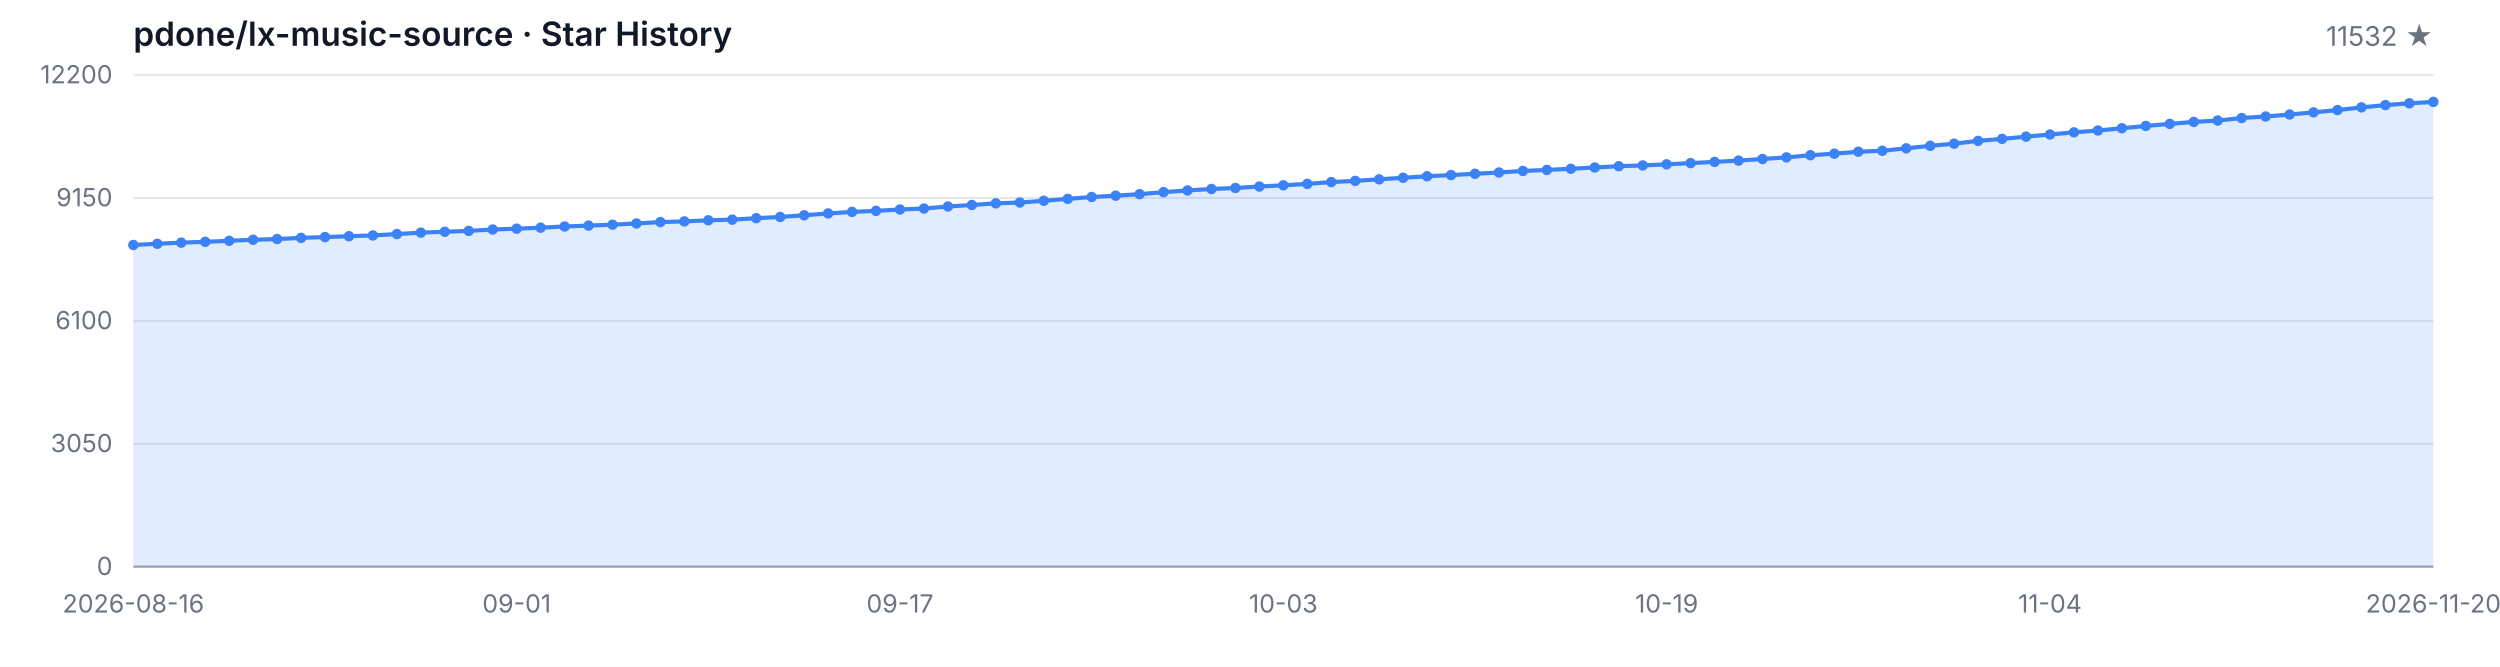
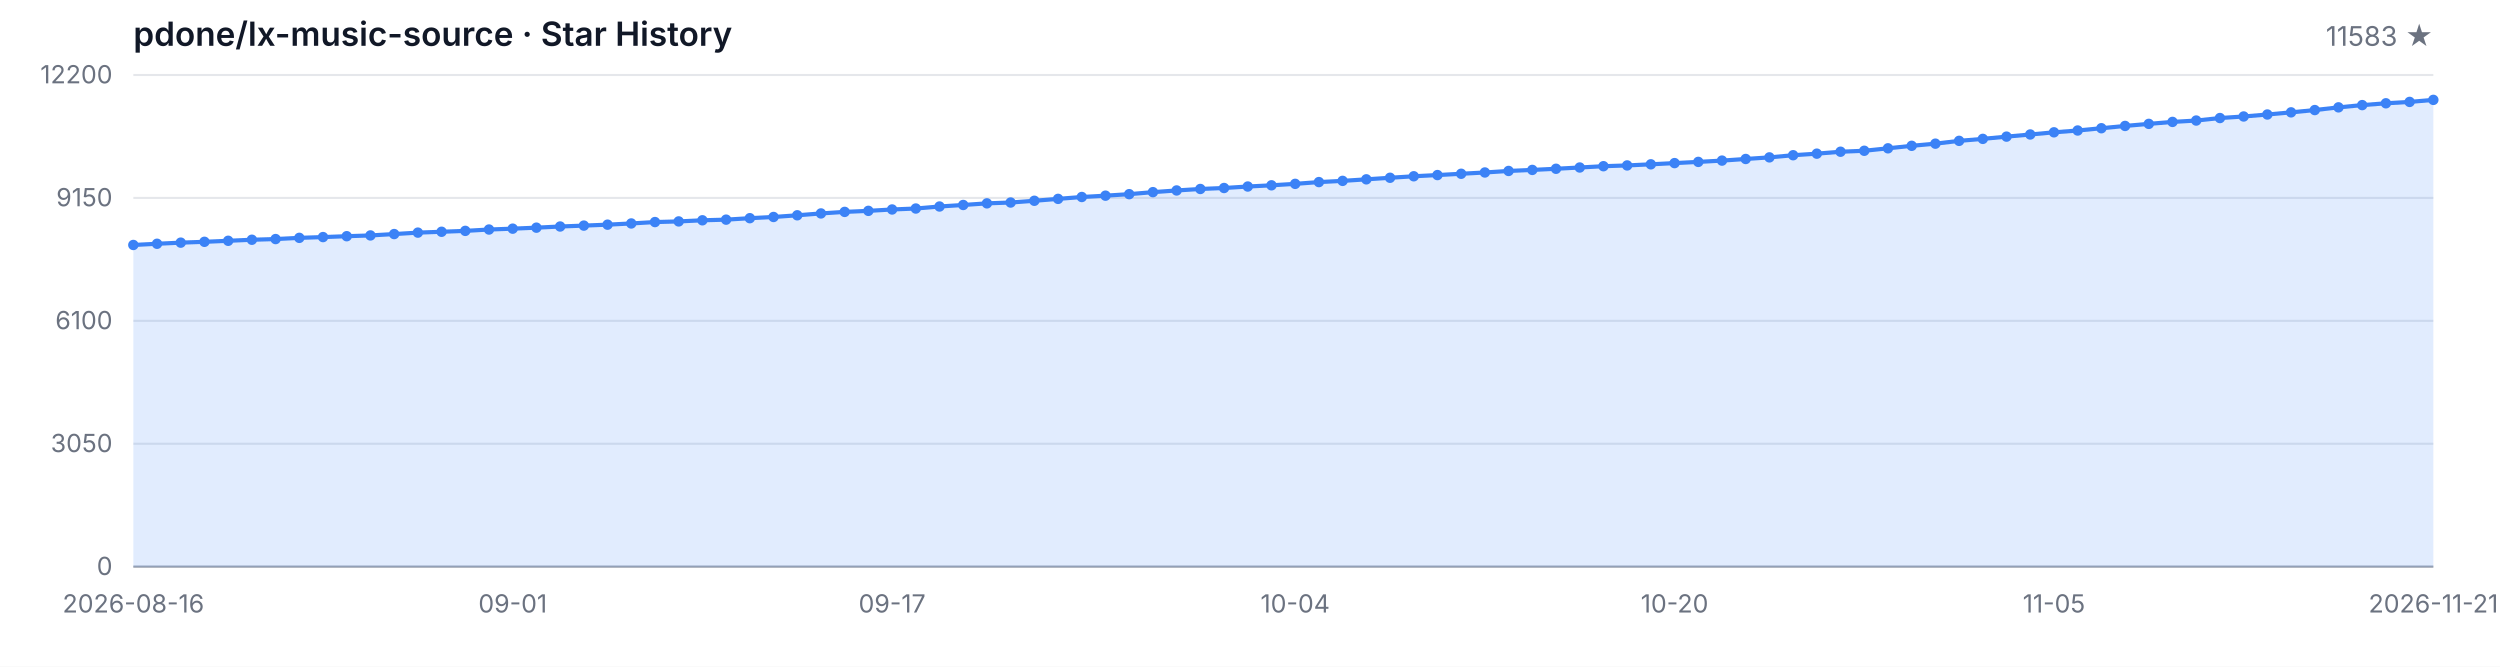
<svg xmlns="http://www.w3.org/2000/svg" width="1200" height="320" viewBox="0 0 1200 320" role="img" aria-label="Star History">
  <style>
  .bg { fill: #ffffff; }
  .grid { stroke: #e5e7eb; stroke-width: 1; }
  .axis { stroke: #9ca3af; stroke-width: 1; }
  .area { fill: rgba(59, 130, 246, 0.15); }
  .line { fill: none; stroke: #3b82f6; stroke-width: 2; stroke-linejoin: round; stroke-linecap: round; }
  .dot { fill: #3b82f6; }
  .tlabel { fill: #6b7280; font-family: -apple-system, BlinkMacSystemFont, 'Segoe UI', sans-serif; font-size: 12px; }
  .title { fill: #111827; font-family: -apple-system, BlinkMacSystemFont, 'Segoe UI', sans-serif; font-size: 16px; font-weight: 600; }
  .subtitle { fill: #6b7280; font-family: -apple-system, BlinkMacSystemFont, 'Segoe UI', sans-serif; font-size: 13px; }
  @media (prefers-color-scheme: dark) {
    .bg { fill: #0d1117; }
    .grid { stroke: #21262d; }
    .axis { stroke: #484f58; }
    .area { fill: rgba(58, 132, 255, 0.18); }
    .line { stroke: #58a6ff; }
    .dot { fill: #58a6ff; }
    .tlabel { fill: #8b949e; }
    .title { fill: #c9d1d9; }
    .subtitle { fill: #8b949e; }
  }
</style>
  <rect class="bg" width="1200" height="320" />
  <text class="title" x="64" y="22">pdone/lx-music-source · Star History</text>
-   <text class="subtitle" x="1168" y="22" text-anchor="end">11532 ★</text>
+   <text class="subtitle" x="1168" y="22" text-anchor="end">11583 ★</text>
  <line class="grid" x1="64" y1="272.00" x2="1168" y2="272.00" />
  <line class="grid" x1="64" y1="213.00" x2="1168" y2="213.00" />
  <line class="grid" x1="64" y1="154.00" x2="1168" y2="154.00" />
  <line class="grid" x1="64" y1="95.00" x2="1168" y2="95.00" />
  <line class="grid" x1="64" y1="36.00" x2="1168" y2="36.00" />
  <text class="tlabel" x="54" y="276.00" text-anchor="end">0</text>
  <text class="tlabel" x="54" y="217.00" text-anchor="end">3050</text>
  <text class="tlabel" x="54" y="158.00" text-anchor="end">6100</text>
  <text class="tlabel" x="54" y="99.00" text-anchor="end">9150</text>
  <text class="tlabel" x="54" y="40.00" text-anchor="end">12200</text>
  <line class="axis" x1="64" y1="272" x2="1168" y2="272" />
-   <path class="area" d="M 64.00 272.00 L 64.00 117.59 L 75.50 117.01 L 87.00 116.47 L 98.50 116.07 L 110.00 115.58 L 121.50 115.08 L 133.00 114.75 L 144.50 114.17 L 156.00 113.80 L 167.50 113.38 L 179.00 113.01 L 190.50 112.35 L 202.00 111.66 L 213.50 111.25 L 225.00 110.82 L 236.50 110.17 L 248.00 109.76 L 259.50 109.28 L 271.00 108.72 L 282.50 108.29 L 294.00 107.84 L 305.50 107.26 L 317.00 106.59 L 328.50 106.28 L 340.00 105.74 L 351.50 105.43 L 363.00 104.73 L 374.50 104.15 L 386.00 103.34 L 397.50 102.45 L 409.00 101.71 L 420.50 101.21 L 432.00 100.55 L 443.50 100.09 L 455.00 99.12 L 466.50 98.39 L 478.00 97.61 L 489.50 97.21 L 501.00 96.37 L 512.50 95.46 L 524.00 94.56 L 535.50 93.92 L 547.00 93.20 L 558.50 92.23 L 570.00 91.42 L 581.50 90.71 L 593.00 90.24 L 604.50 89.53 L 616.00 88.95 L 627.50 88.25 L 639.00 87.40 L 650.50 86.82 L 662.00 86.08 L 673.50 85.33 L 685.00 84.61 L 696.50 84.03 L 708.00 83.41 L 719.50 82.79 L 731.00 82.06 L 742.50 81.56 L 754.00 81.01 L 765.50 80.40 L 777.00 79.78 L 788.50 79.41 L 800.00 78.87 L 811.50 78.29 L 823.00 77.71 L 834.50 77.09 L 846.00 76.31 L 857.50 75.54 L 869.00 74.51 L 880.50 73.76 L 892.00 72.83 L 903.50 72.37 L 915.00 71.19 L 926.50 69.99 L 938.00 68.96 L 949.50 67.61 L 961.00 66.66 L 972.50 65.58 L 984.00 64.55 L 995.50 63.51 L 1007.00 62.64 L 1018.50 61.55 L 1030.00 60.45 L 1041.50 59.46 L 1053.00 58.52 L 1064.50 57.86 L 1076.00 56.66 L 1087.50 55.91 L 1099.00 54.96 L 1110.50 53.93 L 1122.00 52.83 L 1133.50 51.53 L 1145.00 50.45 L 1156.50 49.58 L 1168.00 48.92 L 1168.00 272.00 Z" />
-   <path class="line" d="M 64.00 117.59 L 75.50 117.01 L 87.00 116.47 L 98.50 116.07 L 110.00 115.58 L 121.50 115.08 L 133.00 114.75 L 144.50 114.17 L 156.00 113.80 L 167.50 113.38 L 179.00 113.01 L 190.50 112.35 L 202.00 111.66 L 213.50 111.25 L 225.00 110.82 L 236.50 110.17 L 248.00 109.76 L 259.50 109.28 L 271.00 108.72 L 282.50 108.29 L 294.00 107.84 L 305.50 107.26 L 317.00 106.59 L 328.50 106.28 L 340.00 105.74 L 351.50 105.43 L 363.00 104.73 L 374.50 104.15 L 386.00 103.34 L 397.50 102.45 L 409.00 101.71 L 420.50 101.21 L 432.00 100.55 L 443.50 100.09 L 455.00 99.12 L 466.50 98.39 L 478.00 97.61 L 489.50 97.21 L 501.00 96.37 L 512.50 95.46 L 524.00 94.56 L 535.50 93.92 L 547.00 93.20 L 558.50 92.23 L 570.00 91.42 L 581.50 90.71 L 593.00 90.24 L 604.50 89.53 L 616.00 88.95 L 627.50 88.25 L 639.00 87.40 L 650.50 86.82 L 662.00 86.08 L 673.50 85.33 L 685.00 84.61 L 696.50 84.03 L 708.00 83.41 L 719.50 82.79 L 731.00 82.06 L 742.50 81.56 L 754.00 81.01 L 765.50 80.40 L 777.00 79.78 L 788.50 79.41 L 800.00 78.87 L 811.50 78.29 L 823.00 77.71 L 834.50 77.09 L 846.00 76.31 L 857.50 75.54 L 869.00 74.51 L 880.50 73.76 L 892.00 72.83 L 903.50 72.37 L 915.00 71.19 L 926.50 69.99 L 938.00 68.96 L 949.50 67.61 L 961.00 66.66 L 972.50 65.58 L 984.00 64.55 L 995.50 63.51 L 1007.00 62.64 L 1018.50 61.55 L 1030.00 60.45 L 1041.50 59.46 L 1053.00 58.52 L 1064.50 57.86 L 1076.00 56.66 L 1087.50 55.91 L 1099.00 54.96 L 1110.50 53.93 L 1122.00 52.83 L 1133.50 51.53 L 1145.00 50.45 L 1156.50 49.58 L 1168.00 48.92" />
+   <path class="area" d="M 64.00 272.00 L 64.00 117.59 L 75.38 117.01 L 86.76 116.47 L 98.14 116.07 L 109.53 115.58 L 120.91 115.08 L 132.29 114.75 L 143.67 114.17 L 155.05 113.80 L 166.43 113.38 L 177.81 113.01 L 189.20 112.35 L 200.58 111.66 L 211.96 111.25 L 223.34 110.82 L 234.72 110.17 L 246.10 109.76 L 257.48 109.28 L 268.87 108.72 L 280.25 108.29 L 291.63 107.84 L 303.01 107.26 L 314.39 106.59 L 325.77 106.28 L 337.15 105.74 L 348.54 105.43 L 359.92 104.73 L 371.30 104.15 L 382.68 103.34 L 394.06 102.45 L 405.44 101.71 L 416.82 101.21 L 428.21 100.55 L 439.59 100.09 L 450.97 99.12 L 462.35 98.39 L 473.73 97.61 L 485.11 97.21 L 496.49 96.37 L 507.88 95.46 L 519.26 94.56 L 530.64 93.92 L 542.02 93.20 L 553.40 92.23 L 564.78 91.42 L 576.16 90.71 L 587.55 90.24 L 598.93 89.53 L 610.31 88.95 L 621.69 88.25 L 633.07 87.40 L 644.45 86.82 L 655.84 86.08 L 667.22 85.33 L 678.60 84.61 L 689.98 84.03 L 701.36 83.41 L 712.74 82.79 L 724.12 82.06 L 735.51 81.56 L 746.89 81.01 L 758.27 80.40 L 769.65 79.78 L 781.03 79.41 L 792.41 78.87 L 803.79 78.29 L 815.18 77.71 L 826.56 77.09 L 837.94 76.31 L 849.32 75.54 L 860.70 74.51 L 872.08 73.76 L 883.46 72.83 L 894.85 72.37 L 906.23 71.19 L 917.61 69.99 L 928.99 68.96 L 940.37 67.61 L 951.75 66.66 L 963.13 65.58 L 974.52 64.55 L 985.90 63.51 L 997.28 62.64 L 1008.66 61.55 L 1020.04 60.45 L 1031.42 59.46 L 1042.80 58.52 L 1054.19 57.86 L 1065.57 56.66 L 1076.95 55.91 L 1088.33 54.96 L 1099.71 53.93 L 1111.09 52.83 L 1122.47 51.53 L 1133.86 50.45 L 1145.24 49.58 L 1156.62 48.92 L 1168.00 47.94 L 1168.00 272.00 Z" />
+   <path class="line" d="M 64.00 117.59 L 75.38 117.01 L 86.76 116.47 L 98.14 116.07 L 109.53 115.58 L 120.91 115.08 L 132.29 114.75 L 143.67 114.17 L 155.05 113.80 L 166.43 113.38 L 177.81 113.01 L 189.20 112.35 L 200.58 111.66 L 211.96 111.25 L 223.34 110.82 L 234.72 110.17 L 246.10 109.76 L 257.48 109.28 L 268.87 108.72 L 280.25 108.29 L 291.63 107.84 L 303.01 107.26 L 314.39 106.59 L 325.77 106.28 L 337.15 105.74 L 348.54 105.43 L 359.92 104.73 L 371.30 104.15 L 382.68 103.34 L 394.06 102.45 L 405.44 101.71 L 416.82 101.21 L 428.21 100.55 L 439.59 100.09 L 450.97 99.12 L 462.35 98.39 L 473.73 97.61 L 485.11 97.21 L 496.49 96.37 L 507.88 95.46 L 519.26 94.56 L 530.64 93.92 L 542.02 93.20 L 553.40 92.23 L 564.78 91.42 L 576.16 90.71 L 587.55 90.24 L 598.93 89.53 L 610.31 88.95 L 621.69 88.25 L 633.07 87.40 L 644.45 86.82 L 655.84 86.08 L 667.22 85.33 L 678.60 84.61 L 689.98 84.03 L 701.36 83.41 L 712.74 82.79 L 724.12 82.06 L 735.51 81.56 L 746.89 81.01 L 758.27 80.40 L 769.65 79.78 L 781.03 79.41 L 792.41 78.87 L 803.79 78.29 L 815.18 77.71 L 826.56 77.09 L 837.94 76.31 L 849.32 75.54 L 860.70 74.51 L 872.08 73.76 L 883.46 72.83 L 894.85 72.37 L 906.23 71.19 L 917.61 69.99 L 928.99 68.96 L 940.37 67.61 L 951.75 66.66 L 963.13 65.58 L 974.52 64.55 L 985.90 63.51 L 997.28 62.64 L 1008.66 61.55 L 1020.04 60.45 L 1031.42 59.46 L 1042.80 58.52 L 1054.19 57.86 L 1065.57 56.66 L 1076.95 55.91 L 1088.33 54.96 L 1099.71 53.93 L 1111.09 52.83 L 1122.47 51.53 L 1133.86 50.45 L 1145.24 49.58 L 1156.62 48.92 L 1168.00 47.94" />
  <circle class="dot" cx="64.00" cy="117.59" r="2.5" />
-   <circle class="dot" cx="75.50" cy="117.01" r="2.5" />
-   <circle class="dot" cx="87.00" cy="116.47" r="2.5" />
-   <circle class="dot" cx="98.50" cy="116.07" r="2.5" />
-   <circle class="dot" cx="110.00" cy="115.58" r="2.5" />
-   <circle class="dot" cx="121.50" cy="115.08" r="2.5" />
-   <circle class="dot" cx="133.00" cy="114.75" r="2.5" />
-   <circle class="dot" cx="144.50" cy="114.17" r="2.5" />
-   <circle class="dot" cx="156.00" cy="113.80" r="2.5" />
-   <circle class="dot" cx="167.50" cy="113.38" r="2.5" />
-   <circle class="dot" cx="179.00" cy="113.01" r="2.5" />
-   <circle class="dot" cx="190.50" cy="112.35" r="2.5" />
-   <circle class="dot" cx="202.00" cy="111.66" r="2.5" />
-   <circle class="dot" cx="213.50" cy="111.25" r="2.5" />
-   <circle class="dot" cx="225.00" cy="110.82" r="2.5" />
-   <circle class="dot" cx="236.50" cy="110.17" r="2.5" />
-   <circle class="dot" cx="248.00" cy="109.76" r="2.5" />
-   <circle class="dot" cx="259.50" cy="109.28" r="2.5" />
-   <circle class="dot" cx="271.00" cy="108.72" r="2.5" />
-   <circle class="dot" cx="282.50" cy="108.29" r="2.5" />
-   <circle class="dot" cx="294.00" cy="107.84" r="2.5" />
-   <circle class="dot" cx="305.50" cy="107.26" r="2.5" />
-   <circle class="dot" cx="317.00" cy="106.59" r="2.5" />
-   <circle class="dot" cx="328.50" cy="106.28" r="2.5" />
-   <circle class="dot" cx="340.00" cy="105.74" r="2.5" />
-   <circle class="dot" cx="351.50" cy="105.43" r="2.5" />
-   <circle class="dot" cx="363.00" cy="104.73" r="2.5" />
-   <circle class="dot" cx="374.50" cy="104.15" r="2.5" />
-   <circle class="dot" cx="386.00" cy="103.34" r="2.5" />
-   <circle class="dot" cx="397.50" cy="102.45" r="2.5" />
-   <circle class="dot" cx="409.00" cy="101.71" r="2.5" />
-   <circle class="dot" cx="420.50" cy="101.21" r="2.5" />
-   <circle class="dot" cx="432.00" cy="100.55" r="2.5" />
-   <circle class="dot" cx="443.50" cy="100.09" r="2.5" />
-   <circle class="dot" cx="455.00" cy="99.12" r="2.5" />
-   <circle class="dot" cx="466.50" cy="98.39" r="2.5" />
-   <circle class="dot" cx="478.00" cy="97.61" r="2.5" />
-   <circle class="dot" cx="489.50" cy="97.21" r="2.5" />
-   <circle class="dot" cx="501.00" cy="96.37" r="2.5" />
-   <circle class="dot" cx="512.50" cy="95.46" r="2.5" />
-   <circle class="dot" cx="524.00" cy="94.56" r="2.5" />
-   <circle class="dot" cx="535.50" cy="93.92" r="2.5" />
-   <circle class="dot" cx="547.00" cy="93.20" r="2.5" />
-   <circle class="dot" cx="558.50" cy="92.23" r="2.5" />
-   <circle class="dot" cx="570.00" cy="91.42" r="2.5" />
-   <circle class="dot" cx="581.50" cy="90.71" r="2.5" />
-   <circle class="dot" cx="593.00" cy="90.24" r="2.5" />
-   <circle class="dot" cx="604.50" cy="89.53" r="2.5" />
-   <circle class="dot" cx="616.00" cy="88.95" r="2.5" />
-   <circle class="dot" cx="627.50" cy="88.25" r="2.5" />
-   <circle class="dot" cx="639.00" cy="87.40" r="2.5" />
-   <circle class="dot" cx="650.50" cy="86.82" r="2.5" />
-   <circle class="dot" cx="662.00" cy="86.08" r="2.5" />
-   <circle class="dot" cx="673.50" cy="85.33" r="2.5" />
-   <circle class="dot" cx="685.00" cy="84.61" r="2.5" />
-   <circle class="dot" cx="696.50" cy="84.03" r="2.5" />
-   <circle class="dot" cx="708.00" cy="83.41" r="2.5" />
-   <circle class="dot" cx="719.50" cy="82.79" r="2.5" />
-   <circle class="dot" cx="731.00" cy="82.06" r="2.5" />
-   <circle class="dot" cx="742.50" cy="81.56" r="2.5" />
-   <circle class="dot" cx="754.00" cy="81.01" r="2.5" />
-   <circle class="dot" cx="765.50" cy="80.40" r="2.5" />
-   <circle class="dot" cx="777.00" cy="79.78" r="2.5" />
-   <circle class="dot" cx="788.50" cy="79.41" r="2.5" />
-   <circle class="dot" cx="800.00" cy="78.87" r="2.5" />
-   <circle class="dot" cx="811.50" cy="78.29" r="2.5" />
-   <circle class="dot" cx="823.00" cy="77.71" r="2.5" />
-   <circle class="dot" cx="834.50" cy="77.09" r="2.5" />
-   <circle class="dot" cx="846.00" cy="76.31" r="2.5" />
-   <circle class="dot" cx="857.50" cy="75.54" r="2.5" />
-   <circle class="dot" cx="869.00" cy="74.51" r="2.5" />
-   <circle class="dot" cx="880.50" cy="73.76" r="2.5" />
-   <circle class="dot" cx="892.00" cy="72.83" r="2.5" />
-   <circle class="dot" cx="903.50" cy="72.37" r="2.5" />
-   <circle class="dot" cx="915.00" cy="71.19" r="2.5" />
-   <circle class="dot" cx="926.50" cy="69.99" r="2.5" />
-   <circle class="dot" cx="938.00" cy="68.96" r="2.5" />
-   <circle class="dot" cx="949.50" cy="67.61" r="2.5" />
-   <circle class="dot" cx="961.00" cy="66.66" r="2.5" />
-   <circle class="dot" cx="972.50" cy="65.58" r="2.5" />
-   <circle class="dot" cx="984.00" cy="64.55" r="2.5" />
-   <circle class="dot" cx="995.50" cy="63.51" r="2.5" />
-   <circle class="dot" cx="1007.00" cy="62.64" r="2.5" />
-   <circle class="dot" cx="1018.50" cy="61.55" r="2.5" />
-   <circle class="dot" cx="1030.00" cy="60.45" r="2.5" />
-   <circle class="dot" cx="1041.50" cy="59.46" r="2.5" />
-   <circle class="dot" cx="1053.00" cy="58.52" r="2.5" />
-   <circle class="dot" cx="1064.50" cy="57.86" r="2.5" />
-   <circle class="dot" cx="1076.00" cy="56.66" r="2.5" />
-   <circle class="dot" cx="1087.50" cy="55.91" r="2.5" />
-   <circle class="dot" cx="1099.00" cy="54.96" r="2.5" />
-   <circle class="dot" cx="1110.50" cy="53.93" r="2.5" />
-   <circle class="dot" cx="1122.00" cy="52.83" r="2.5" />
-   <circle class="dot" cx="1133.50" cy="51.53" r="2.5" />
-   <circle class="dot" cx="1145.00" cy="50.45" r="2.5" />
-   <circle class="dot" cx="1156.50" cy="49.58" r="2.5" />
-   <circle class="dot" cx="1168.00" cy="48.92" r="2.5" />
+   <circle class="dot" cx="75.38" cy="117.01" r="2.5" />
+   <circle class="dot" cx="86.76" cy="116.47" r="2.5" />
+   <circle class="dot" cx="98.14" cy="116.07" r="2.5" />
+   <circle class="dot" cx="109.53" cy="115.58" r="2.5" />
+   <circle class="dot" cx="120.91" cy="115.08" r="2.5" />
+   <circle class="dot" cx="132.29" cy="114.75" r="2.5" />
+   <circle class="dot" cx="143.67" cy="114.17" r="2.5" />
+   <circle class="dot" cx="155.05" cy="113.80" r="2.5" />
+   <circle class="dot" cx="166.43" cy="113.38" r="2.5" />
+   <circle class="dot" cx="177.81" cy="113.01" r="2.5" />
+   <circle class="dot" cx="189.20" cy="112.35" r="2.5" />
+   <circle class="dot" cx="200.58" cy="111.66" r="2.5" />
+   <circle class="dot" cx="211.96" cy="111.25" r="2.5" />
+   <circle class="dot" cx="223.34" cy="110.82" r="2.5" />
+   <circle class="dot" cx="234.72" cy="110.17" r="2.5" />
+   <circle class="dot" cx="246.10" cy="109.76" r="2.5" />
+   <circle class="dot" cx="257.48" cy="109.28" r="2.5" />
+   <circle class="dot" cx="268.87" cy="108.72" r="2.5" />
+   <circle class="dot" cx="280.25" cy="108.29" r="2.5" />
+   <circle class="dot" cx="291.63" cy="107.84" r="2.5" />
+   <circle class="dot" cx="303.01" cy="107.26" r="2.5" />
+   <circle class="dot" cx="314.39" cy="106.59" r="2.5" />
+   <circle class="dot" cx="325.77" cy="106.28" r="2.5" />
+   <circle class="dot" cx="337.15" cy="105.74" r="2.5" />
+   <circle class="dot" cx="348.54" cy="105.43" r="2.5" />
+   <circle class="dot" cx="359.92" cy="104.73" r="2.5" />
+   <circle class="dot" cx="371.30" cy="104.15" r="2.5" />
+   <circle class="dot" cx="382.68" cy="103.34" r="2.5" />
+   <circle class="dot" cx="394.06" cy="102.45" r="2.5" />
+   <circle class="dot" cx="405.44" cy="101.71" r="2.5" />
+   <circle class="dot" cx="416.82" cy="101.21" r="2.5" />
+   <circle class="dot" cx="428.21" cy="100.55" r="2.5" />
+   <circle class="dot" cx="439.59" cy="100.09" r="2.5" />
+   <circle class="dot" cx="450.97" cy="99.12" r="2.5" />
+   <circle class="dot" cx="462.35" cy="98.39" r="2.5" />
+   <circle class="dot" cx="473.73" cy="97.61" r="2.5" />
+   <circle class="dot" cx="485.11" cy="97.21" r="2.5" />
+   <circle class="dot" cx="496.49" cy="96.37" r="2.5" />
+   <circle class="dot" cx="507.88" cy="95.46" r="2.5" />
+   <circle class="dot" cx="519.26" cy="94.56" r="2.5" />
+   <circle class="dot" cx="530.64" cy="93.92" r="2.5" />
+   <circle class="dot" cx="542.02" cy="93.20" r="2.5" />
+   <circle class="dot" cx="553.40" cy="92.23" r="2.5" />
+   <circle class="dot" cx="564.78" cy="91.42" r="2.5" />
+   <circle class="dot" cx="576.16" cy="90.71" r="2.5" />
+   <circle class="dot" cx="587.55" cy="90.24" r="2.5" />
+   <circle class="dot" cx="598.93" cy="89.53" r="2.5" />
+   <circle class="dot" cx="610.31" cy="88.95" r="2.5" />
+   <circle class="dot" cx="621.69" cy="88.25" r="2.5" />
+   <circle class="dot" cx="633.07" cy="87.40" r="2.5" />
+   <circle class="dot" cx="644.45" cy="86.82" r="2.5" />
+   <circle class="dot" cx="655.84" cy="86.08" r="2.5" />
+   <circle class="dot" cx="667.22" cy="85.33" r="2.5" />
+   <circle class="dot" cx="678.60" cy="84.61" r="2.5" />
+   <circle class="dot" cx="689.98" cy="84.03" r="2.5" />
+   <circle class="dot" cx="701.36" cy="83.41" r="2.5" />
+   <circle class="dot" cx="712.74" cy="82.79" r="2.5" />
+   <circle class="dot" cx="724.12" cy="82.06" r="2.5" />
+   <circle class="dot" cx="735.51" cy="81.56" r="2.5" />
+   <circle class="dot" cx="746.89" cy="81.01" r="2.5" />
+   <circle class="dot" cx="758.27" cy="80.40" r="2.5" />
+   <circle class="dot" cx="769.65" cy="79.78" r="2.5" />
+   <circle class="dot" cx="781.03" cy="79.41" r="2.5" />
+   <circle class="dot" cx="792.41" cy="78.87" r="2.5" />
+   <circle class="dot" cx="803.79" cy="78.29" r="2.5" />
+   <circle class="dot" cx="815.18" cy="77.71" r="2.5" />
+   <circle class="dot" cx="826.56" cy="77.09" r="2.5" />
+   <circle class="dot" cx="837.94" cy="76.31" r="2.5" />
+   <circle class="dot" cx="849.32" cy="75.54" r="2.5" />
+   <circle class="dot" cx="860.70" cy="74.51" r="2.5" />
+   <circle class="dot" cx="872.08" cy="73.76" r="2.5" />
+   <circle class="dot" cx="883.46" cy="72.83" r="2.5" />
+   <circle class="dot" cx="894.85" cy="72.37" r="2.5" />
+   <circle class="dot" cx="906.23" cy="71.19" r="2.5" />
+   <circle class="dot" cx="917.61" cy="69.99" r="2.5" />
+   <circle class="dot" cx="928.99" cy="68.96" r="2.5" />
+   <circle class="dot" cx="940.37" cy="67.61" r="2.5" />
+   <circle class="dot" cx="951.75" cy="66.66" r="2.5" />
+   <circle class="dot" cx="963.13" cy="65.58" r="2.5" />
+   <circle class="dot" cx="974.52" cy="64.55" r="2.5" />
+   <circle class="dot" cx="985.90" cy="63.51" r="2.5" />
+   <circle class="dot" cx="997.28" cy="62.64" r="2.5" />
+   <circle class="dot" cx="1008.66" cy="61.55" r="2.5" />
+   <circle class="dot" cx="1020.04" cy="60.45" r="2.5" />
+   <circle class="dot" cx="1031.42" cy="59.46" r="2.5" />
+   <circle class="dot" cx="1042.80" cy="58.52" r="2.5" />
+   <circle class="dot" cx="1054.19" cy="57.86" r="2.5" />
+   <circle class="dot" cx="1065.57" cy="56.66" r="2.5" />
+   <circle class="dot" cx="1076.95" cy="55.91" r="2.5" />
+   <circle class="dot" cx="1088.33" cy="54.96" r="2.5" />
+   <circle class="dot" cx="1099.71" cy="53.93" r="2.5" />
+   <circle class="dot" cx="1111.09" cy="52.83" r="2.5" />
+   <circle class="dot" cx="1122.47" cy="51.53" r="2.5" />
+   <circle class="dot" cx="1133.86" cy="50.45" r="2.5" />
+   <circle class="dot" cx="1145.24" cy="49.58" r="2.5" />
+   <circle class="dot" cx="1156.62" cy="48.92" r="2.5" />
+   <circle class="dot" cx="1168.00" cy="47.94" r="2.5" />
  <text class="tlabel" x="64.00" y="294" text-anchor="middle">2026-08-16</text>
-   <text class="tlabel" x="248.00" y="294" text-anchor="middle">09-01</text>
-   <text class="tlabel" x="432.00" y="294" text-anchor="middle">09-17</text>
-   <text class="tlabel" x="616.00" y="294" text-anchor="middle">10-03</text>
-   <text class="tlabel" x="800.00" y="294" text-anchor="middle">10-19</text>
-   <text class="tlabel" x="984.00" y="294" text-anchor="middle">11-04</text>
-   <text class="tlabel" x="1168.00" y="294" text-anchor="middle">2026-11-20</text>
+   <text class="tlabel" x="246.10" y="294" text-anchor="middle">09-01</text>
+   <text class="tlabel" x="428.21" y="294" text-anchor="middle">09-17</text>
+   <text class="tlabel" x="621.69" y="294" text-anchor="middle">10-04</text>
+   <text class="tlabel" x="803.79" y="294" text-anchor="middle">10-20</text>
+   <text class="tlabel" x="985.90" y="294" text-anchor="middle">11-05</text>
+   <text class="tlabel" x="1168.00" y="294" text-anchor="middle">2026-11-21</text>
</svg>
